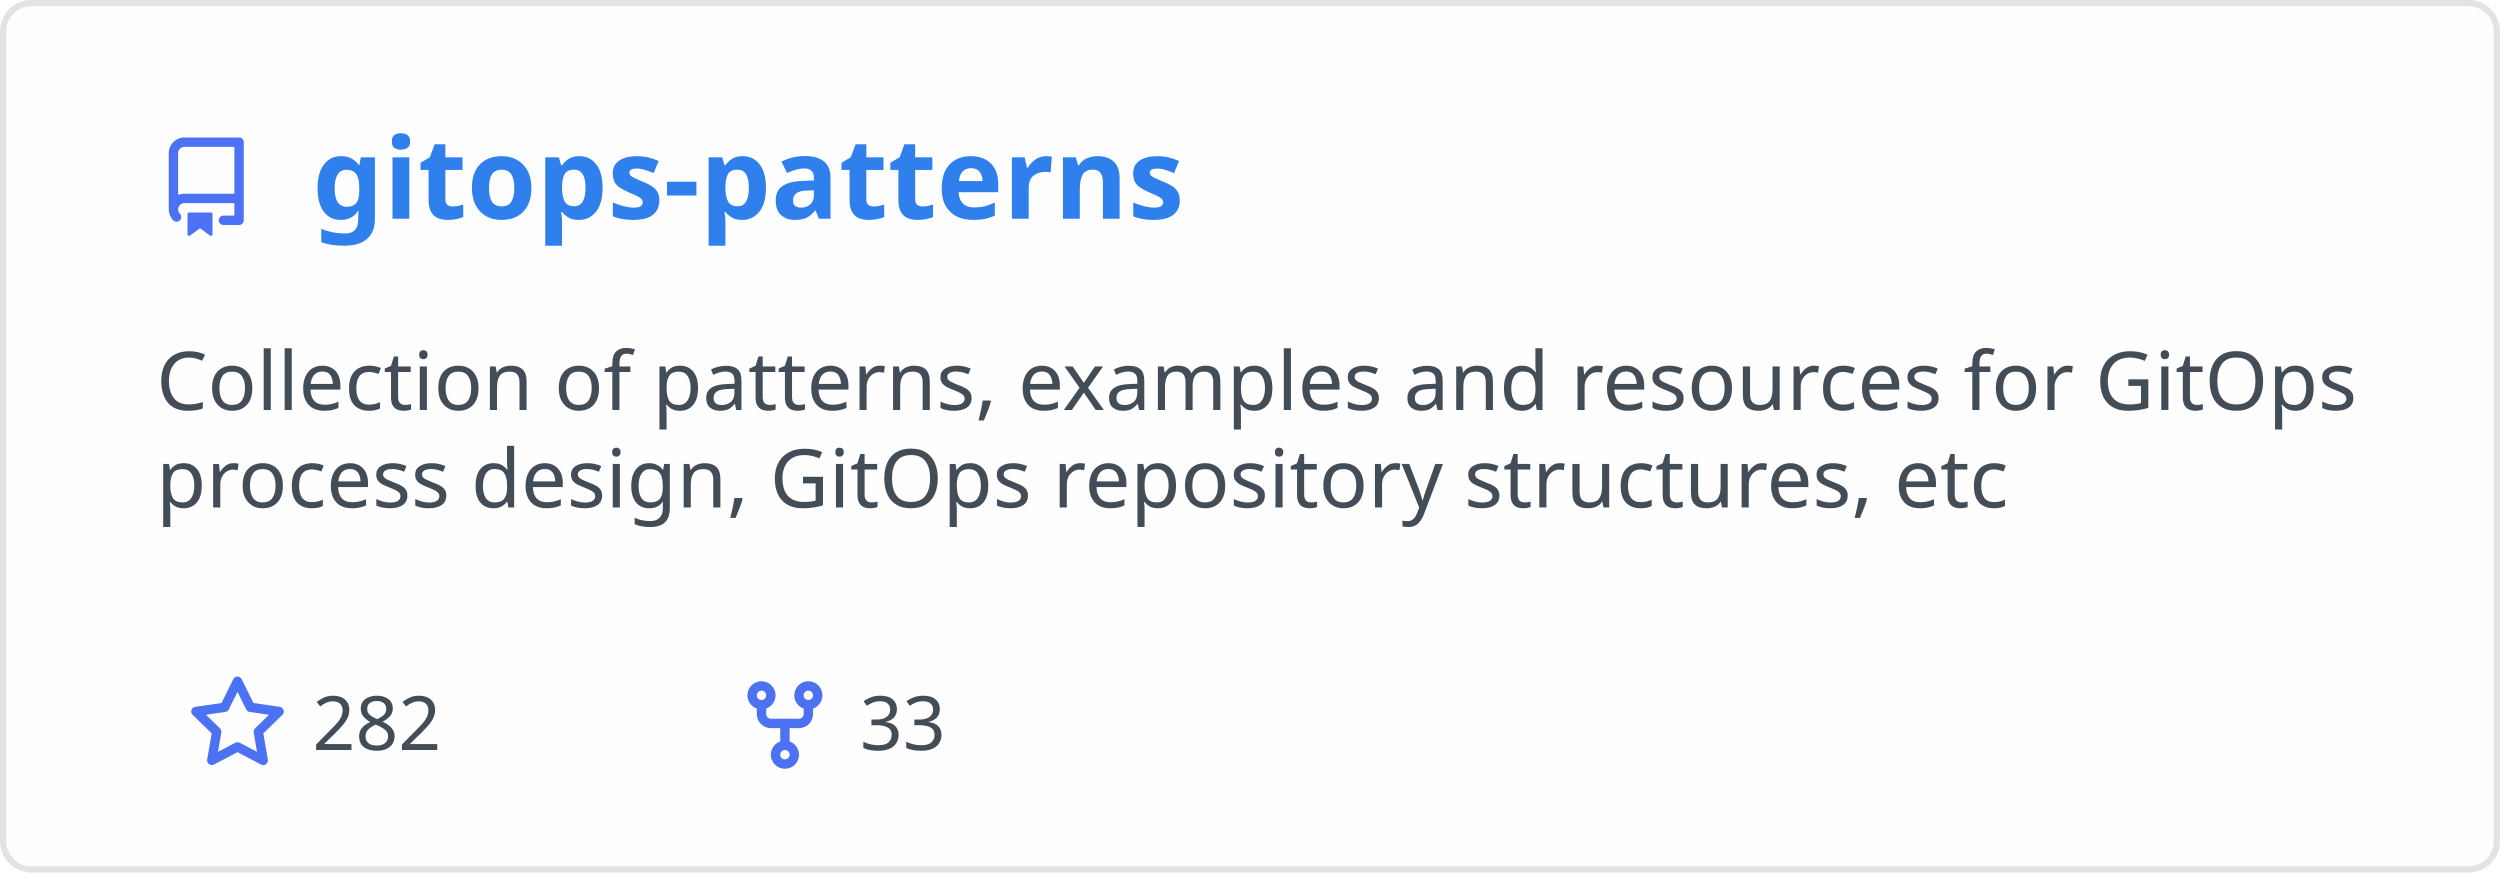
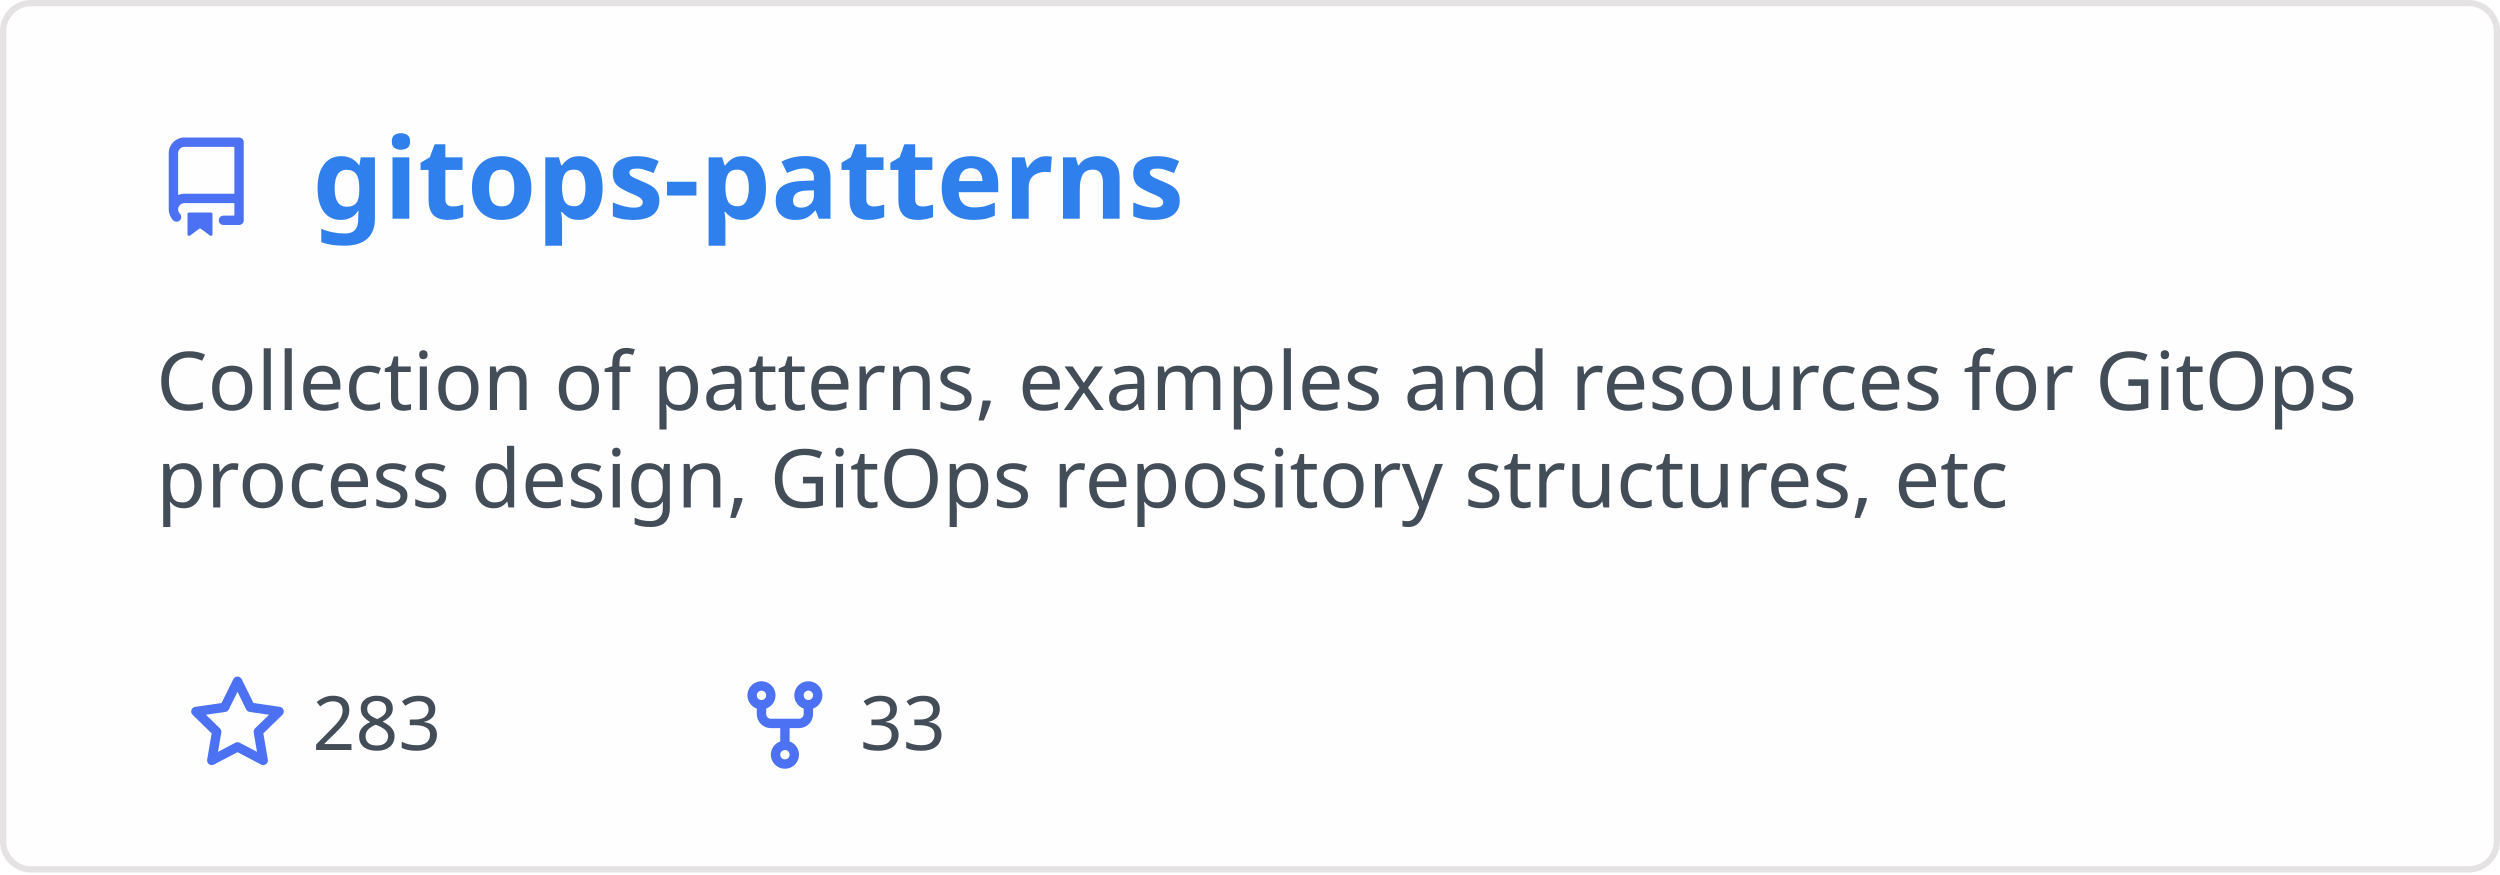
<svg xmlns="http://www.w3.org/2000/svg" width="400" height="140" viewBox="0 0 400 140" fill="none" role="img" aria-labelledby="descId">
  <style>
          .header {
            font: 600 18px 'Segoe UI', Ubuntu, Sans-Serif;
            fill: #2f80ed;
            animation: fadeInAnimation 0.8s ease-in-out forwards;
          }
          @supports(-moz-appearance: auto) {
            /* Selector detects Firefox */
            .header { font-size: 15.5px; }
          }
          
    .description { font: 400 13px 'Segoe UI', Ubuntu, Sans-Serif; fill: #434d58 }
    .gray { font: 400 12px 'Segoe UI', Ubuntu, Sans-Serif; fill: #434d58 }
    .icon { fill: #4c71f2 }
    .badge { font: 600 11px 'Segoe UI', Ubuntu, Sans-Serif; }
    .badge rect { opacity: 0.2 }
  

          
      /* Animations */
      @keyframes scaleInAnimation {
        from {
          transform: translate(-5px, 5px) scale(0);
        }
        to {
          transform: translate(-5px, 5px) scale(1);
        }
      }
      @keyframes fadeInAnimation {
        from {
          opacity: 0;
        }
        to {
          opacity: 1;
        }
      }
    
          * { animation-duration: 0s !important; animation-delay: 0s !important; }
        </style>
  <rect data-testid="card-bg" x="0.5" y="0.5" rx="4.5" height="99%" stroke="#e4e2e2" width="399" fill="#fffefe" stroke-opacity="1" />
  <g data-testid="card-title" transform="translate(25, 35)">
    <g transform="translate(0, 0)">
      <svg class="icon" x="0" y="-13" viewBox="0 0 16 16" version="1.1" width="16" height="16">
        <path fill-rule="evenodd" d="M2 2.5A2.5 2.5 0 014.5 0h8.75a.75.75 0 01.75.75v12.5a.75.75 0 01-.75.75h-2.5a.75.75 0 110-1.5h1.75v-2h-8a1 1 0 00-.714 1.7.75.75 0 01-1.072 1.05A2.495 2.495 0 012 11.5v-9zm10.5-1V9h-8c-.356 0-.694.074-1 .208V2.5a1 1 0 011-1h8zM5 12.25v3.25a.25.25 0 00.4.2l1.45-1.087a.25.25 0 01.3 0L8.6 15.7a.25.25 0 00.4-.2v-3.25a.25.25 0 00-.25-.25h-3.5a.25.25 0 00-.25.25z" />
      </svg>
    </g>
    <g transform="translate(25, 0)">
      <text x="0" y="0" class="header" data-testid="header">gitops-patterns</text>
    </g>
  </g>
  <g data-testid="main-card-body" transform="translate(0, 55)">
    <text class="description" x="25" y="-5">
      <tspan dy="1.2em" x="25">Collection of patterns, examples and resources for GitOps</tspan>
      <tspan dy="1.2em" x="25">process design, GitOps repository structures, etc</tspan>
    </text>
    <g transform="translate(30, 65)">
      <g transform="translate(0, 0)">
        <g transform="translate(0, 0)">
          <svg class="icon" y="-12" viewBox="0 0 16 16" version="1.1" width="16" height="16">
            <path fill-rule="evenodd" d="M8 .25a.75.75 0 01.673.418l1.882 3.815 4.21.612a.75.75 0 01.416 1.279l-3.046 2.97.719 4.192a.75.75 0 01-1.088.791L8 12.347l-3.766 1.98a.75.75 0 01-1.088-.79l.72-4.194L.818 6.374a.75.75 0 01.416-1.28l4.21-.611L7.327.668A.75.75 0 018 .25zm0 2.445L6.615 5.5a.75.75 0 01-.564.41l-3.097.45 2.24 2.184a.75.75 0 01.216.664l-.528 3.084 2.769-1.456a.75.75 0 01.698 0l2.77 1.456-.53-3.084a.75.75 0 01.216-.664l2.24-2.183-3.096-.45a.75.75 0 01-.564-.41L8 2.694v.001z" />
          </svg>
        </g>
        <g transform="translate(20, 0)">
-           <text data-testid="stargazers" class="gray">282</text>
+           <text data-testid="stargazers" class="gray">283</text>
        </g>
      </g>
      <g transform="translate(87.5875, 0)">
        <g transform="translate(0, 0)">
          <svg class="icon" y="-12" viewBox="0 0 16 16" version="1.1" width="16" height="16">
            <path fill-rule="evenodd" d="M5 3.25a.75.75 0 11-1.5 0 .75.75 0 011.5 0zm0 2.122a2.25 2.25 0 10-1.5 0v.878A2.25 2.25 0 005.75 8.5h1.5v2.128a2.251 2.251 0 101.5 0V8.5h1.5a2.25 2.25 0 002.25-2.25v-.878a2.25 2.25 0 10-1.5 0v.878a.75.75 0 01-.75.75h-4.5A.75.75 0 015 6.25v-.878zm3.75 7.378a.75.75 0 11-1.5 0 .75.75 0 011.5 0zm3-8.75a.75.75 0 100-1.5.75.75 0 000 1.5z" />
          </svg>
        </g>
        <g transform="translate(20, 0)">
          <text data-testid="forkcount" class="gray">33</text>
        </g>
      </g>
    </g>
  </g>
</svg>
